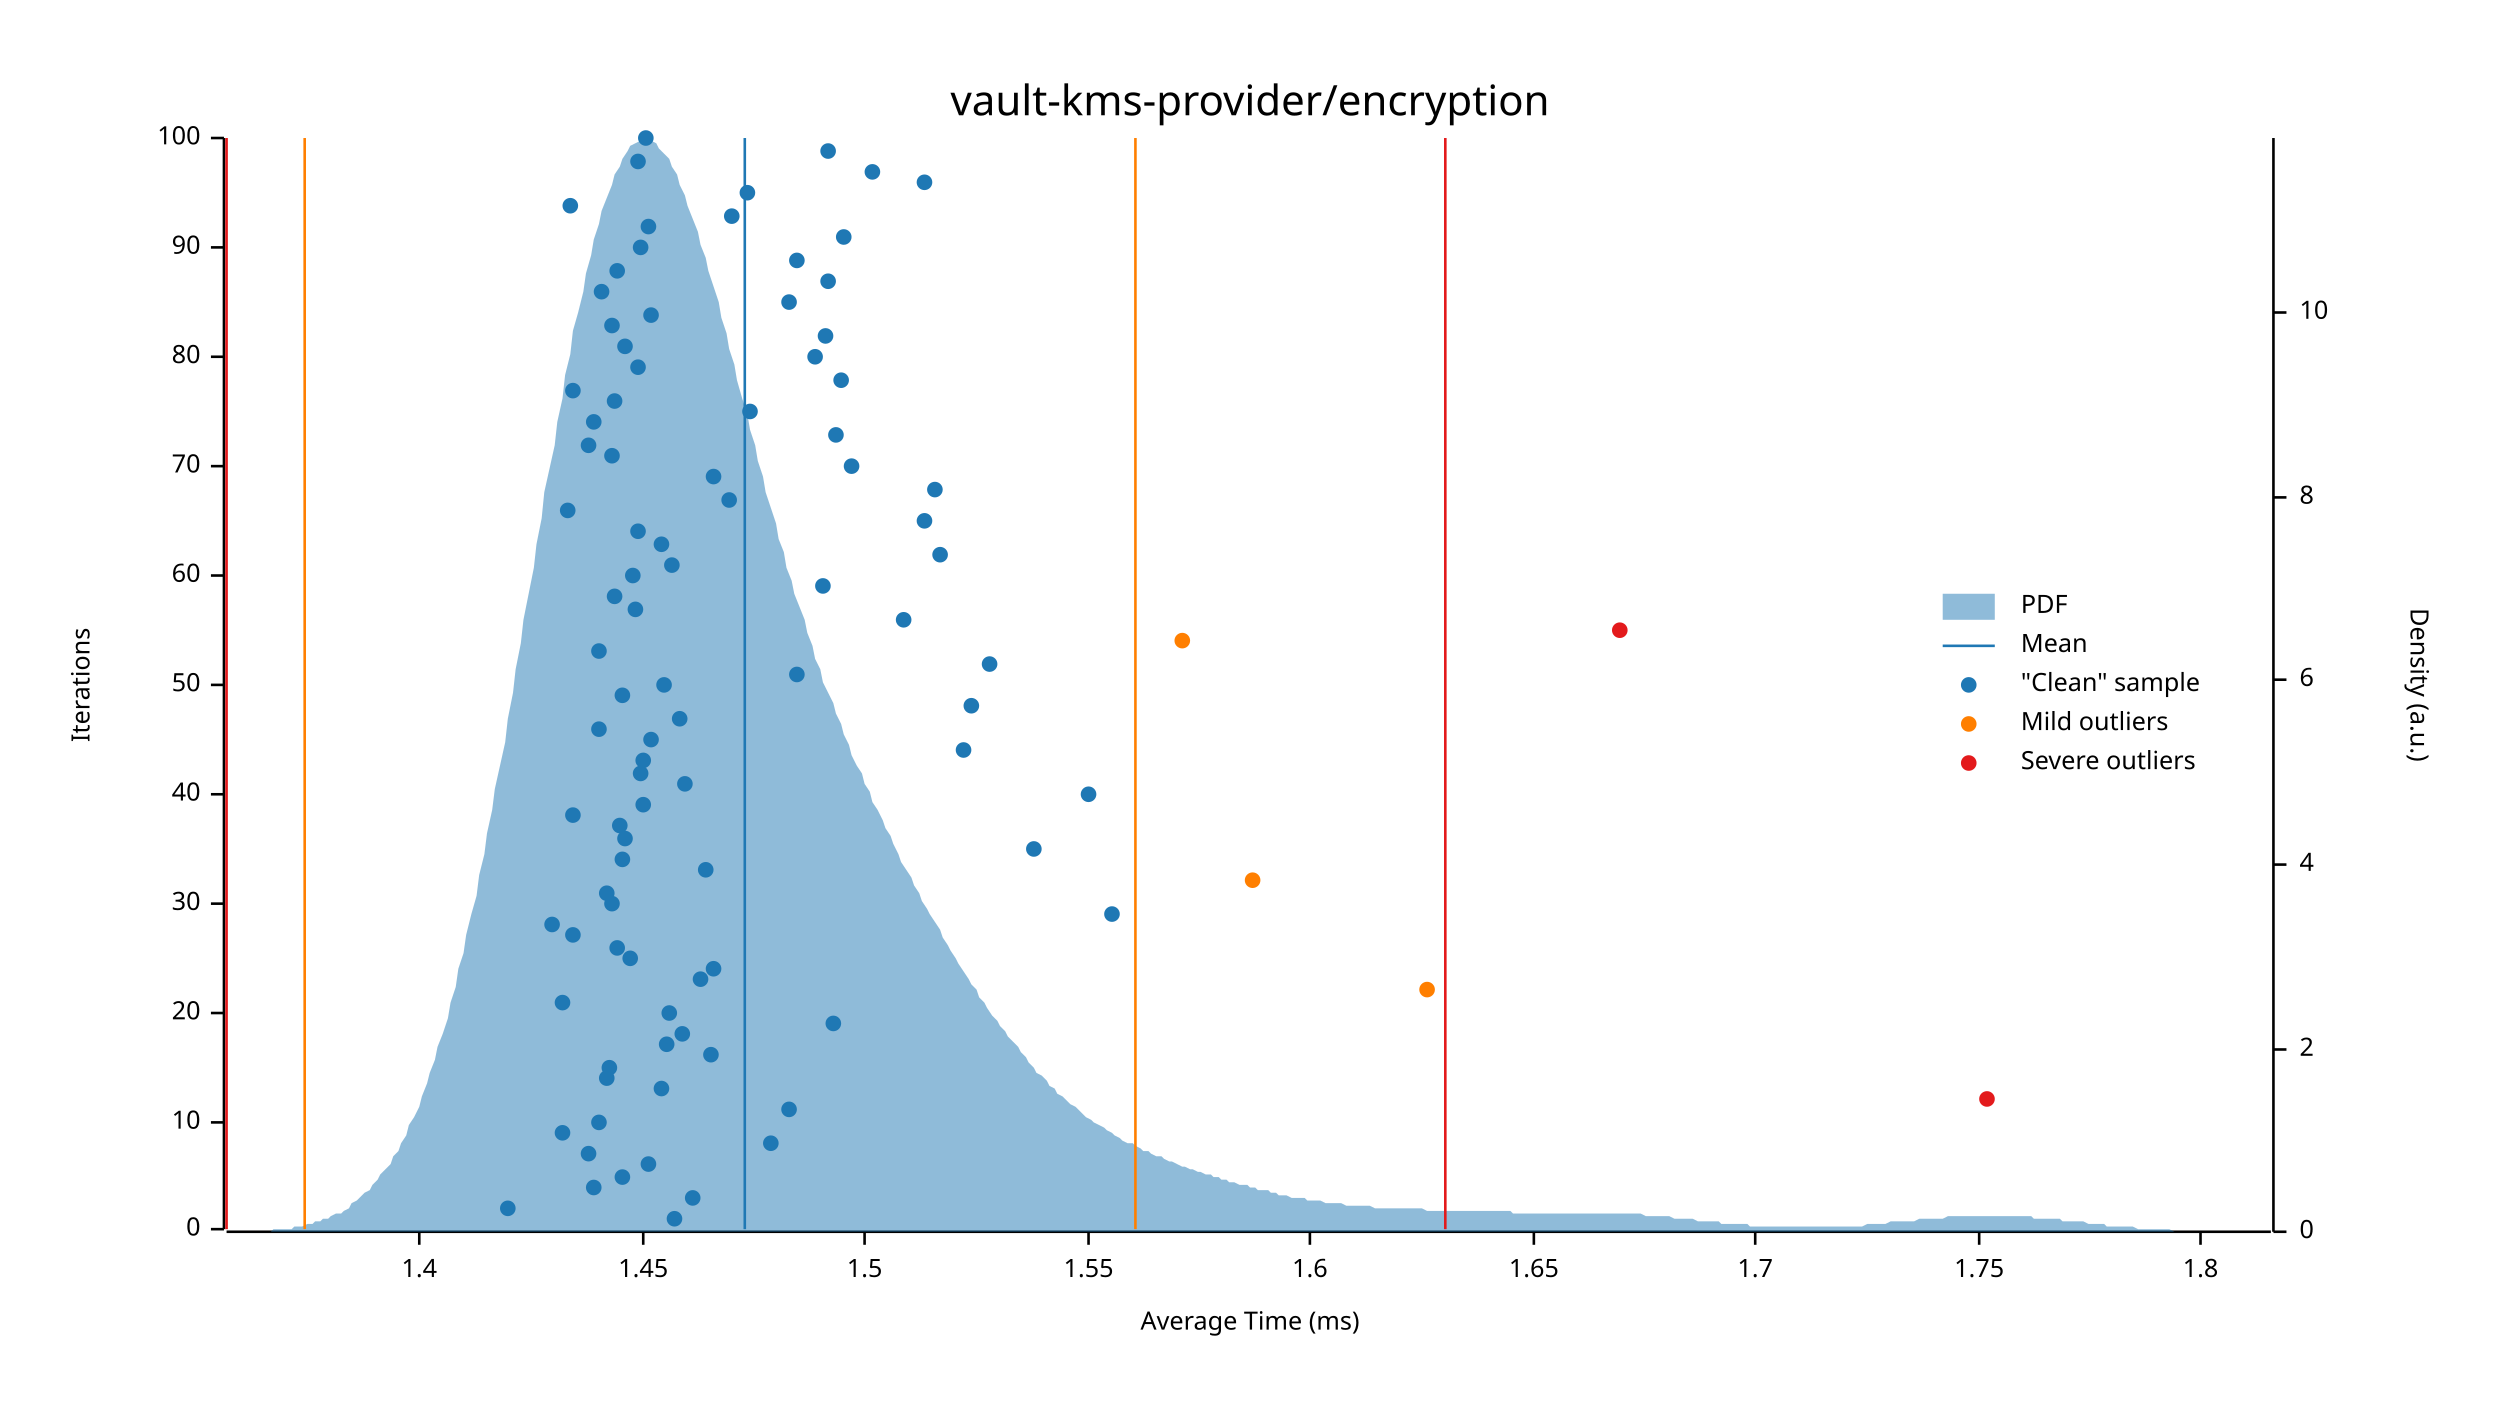
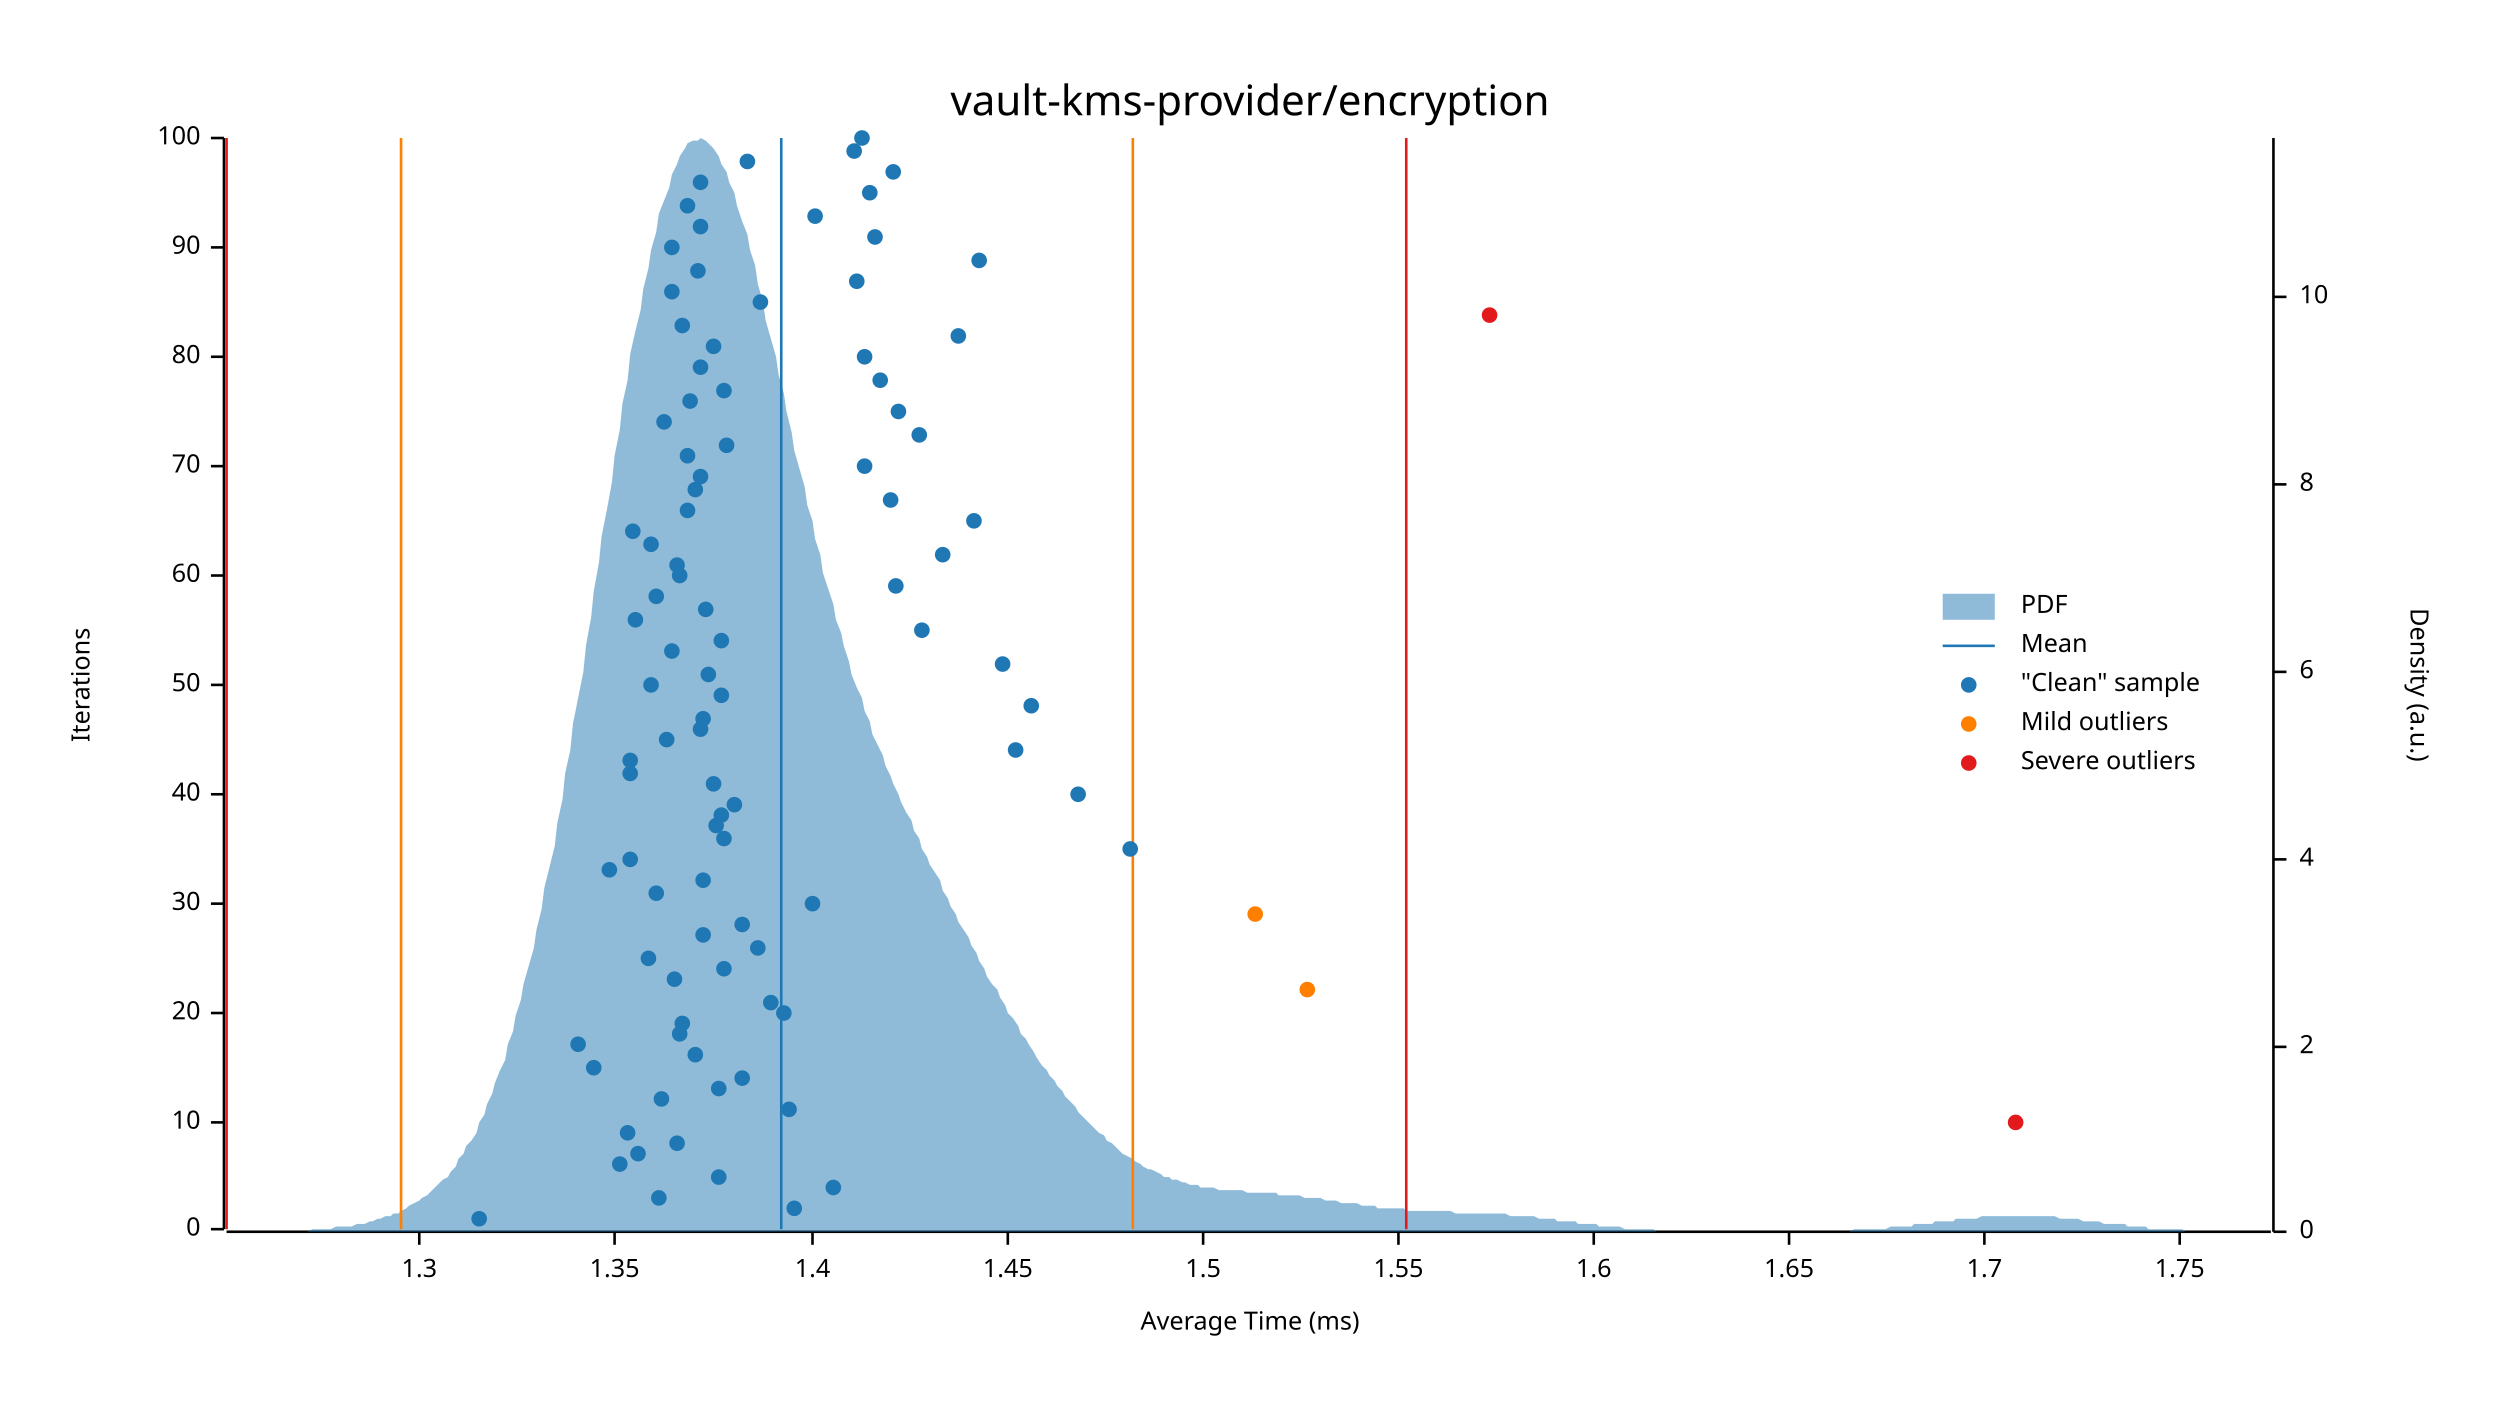
<svg xmlns="http://www.w3.org/2000/svg" width="960" height="540" viewBox="0 0 960 540">
  <text x="480" y="32" dy="0.76em" text-anchor="middle" font-family="sans-serif" font-size="16.129" opacity="1" fill="#000000">
vault-kms-provider/encryption
</text>
  <text x="27" y="263" dy="0.76em" text-anchor="middle" font-family="sans-serif" font-size="9.677" opacity="1" fill="#000000" transform="rotate(270, 27, 263)">
Iterations
</text>
  <text x="480" y="513" dy="-0.5ex" text-anchor="middle" font-family="sans-serif" font-size="9.677" opacity="1" fill="#000000">
Average Time (ms)
</text>
  <polyline fill="none" opacity="1" stroke="#000000" stroke-width="1" points="86,53 86,472 " />
  <text x="77" y="472" dy="0.5ex" text-anchor="end" font-family="sans-serif" font-size="9.677" opacity="1" fill="#000000">
0
</text>
  <polyline fill="none" opacity="1" stroke="#000000" stroke-width="1" points="81,472 86,472 " />
  <text x="77" y="431" dy="0.5ex" text-anchor="end" font-family="sans-serif" font-size="9.677" opacity="1" fill="#000000">
10
</text>
  <polyline fill="none" opacity="1" stroke="#000000" stroke-width="1" points="81,431 86,431 " />
  <text x="77" y="389" dy="0.5ex" text-anchor="end" font-family="sans-serif" font-size="9.677" opacity="1" fill="#000000">
20
</text>
  <polyline fill="none" opacity="1" stroke="#000000" stroke-width="1" points="81,389 86,389 " />
  <text x="77" y="347" dy="0.5ex" text-anchor="end" font-family="sans-serif" font-size="9.677" opacity="1" fill="#000000">
30
</text>
  <polyline fill="none" opacity="1" stroke="#000000" stroke-width="1" points="81,347 86,347 " />
  <text x="77" y="305" dy="0.5ex" text-anchor="end" font-family="sans-serif" font-size="9.677" opacity="1" fill="#000000">
40
</text>
  <polyline fill="none" opacity="1" stroke="#000000" stroke-width="1" points="81,305 86,305 " />
  <text x="77" y="263" dy="0.5ex" text-anchor="end" font-family="sans-serif" font-size="9.677" opacity="1" fill="#000000">
50
</text>
  <polyline fill="none" opacity="1" stroke="#000000" stroke-width="1" points="81,263 86,263 " />
  <text x="77" y="221" dy="0.5ex" text-anchor="end" font-family="sans-serif" font-size="9.677" opacity="1" fill="#000000">
60
</text>
  <polyline fill="none" opacity="1" stroke="#000000" stroke-width="1" points="81,221 86,221 " />
  <text x="77" y="179" dy="0.5ex" text-anchor="end" font-family="sans-serif" font-size="9.677" opacity="1" fill="#000000">
70
</text>
  <polyline fill="none" opacity="1" stroke="#000000" stroke-width="1" points="81,179 86,179 " />
  <text x="77" y="137" dy="0.5ex" text-anchor="end" font-family="sans-serif" font-size="9.677" opacity="1" fill="#000000">
80
</text>
  <polyline fill="none" opacity="1" stroke="#000000" stroke-width="1" points="81,137 86,137 " />
  <text x="77" y="95" dy="0.5ex" text-anchor="end" font-family="sans-serif" font-size="9.677" opacity="1" fill="#000000">
90
</text>
  <polyline fill="none" opacity="1" stroke="#000000" stroke-width="1" points="81,95 86,95 " />
  <text x="77" y="53" dy="0.5ex" text-anchor="end" font-family="sans-serif" font-size="9.677" opacity="1" fill="#000000">
100
</text>
  <polyline fill="none" opacity="1" stroke="#000000" stroke-width="1" points="81,53 86,53 " />
  <polyline fill="none" opacity="1" stroke="#000000" stroke-width="1" points="87,473 872,473 " />
  <text x="161" y="483" dy="0.76em" text-anchor="middle" font-family="sans-serif" font-size="9.677" opacity="1" fill="#000000">
+ 1.3
+ </text>
+   <polyline fill="none" opacity="1" stroke="#000000" stroke-width="1" points="161,473 161,478 " />
+   <text x="236" y="483" dy="0.76em" text-anchor="middle" font-family="sans-serif" font-size="9.677" opacity="1" fill="#000000">
+ 1.35
+ </text>
+   <polyline fill="none" opacity="1" stroke="#000000" stroke-width="1" points="236,473 236,478 " />
+   <text x="312" y="483" dy="0.76em" text-anchor="middle" font-family="sans-serif" font-size="9.677" opacity="1" fill="#000000">
1.4
</text>
-   <polyline fill="none" opacity="1" stroke="#000000" stroke-width="1" points="161,473 161,478 " />
-   <text x="247" y="483" dy="0.76em" text-anchor="middle" font-family="sans-serif" font-size="9.677" opacity="1" fill="#000000">
+   <polyline fill="none" opacity="1" stroke="#000000" stroke-width="1" points="312,473 312,478 " />
+   <text x="387" y="483" dy="0.76em" text-anchor="middle" font-family="sans-serif" font-size="9.677" opacity="1" fill="#000000">
1.45
</text>
-   <polyline fill="none" opacity="1" stroke="#000000" stroke-width="1" points="247,473 247,478 " />
-   <text x="332" y="483" dy="0.76em" text-anchor="middle" font-family="sans-serif" font-size="9.677" opacity="1" fill="#000000">
+   <polyline fill="none" opacity="1" stroke="#000000" stroke-width="1" points="387,473 387,478 " />
+   <text x="462" y="483" dy="0.76em" text-anchor="middle" font-family="sans-serif" font-size="9.677" opacity="1" fill="#000000">
1.5
</text>
-   <polyline fill="none" opacity="1" stroke="#000000" stroke-width="1" points="332,473 332,478 " />
-   <text x="418" y="483" dy="0.76em" text-anchor="middle" font-family="sans-serif" font-size="9.677" opacity="1" fill="#000000">
+   <polyline fill="none" opacity="1" stroke="#000000" stroke-width="1" points="462,473 462,478 " />
+   <text x="537" y="483" dy="0.76em" text-anchor="middle" font-family="sans-serif" font-size="9.677" opacity="1" fill="#000000">
1.55
</text>
-   <polyline fill="none" opacity="1" stroke="#000000" stroke-width="1" points="418,473 418,478 " />
-   <text x="503" y="483" dy="0.76em" text-anchor="middle" font-family="sans-serif" font-size="9.677" opacity="1" fill="#000000">
+   <polyline fill="none" opacity="1" stroke="#000000" stroke-width="1" points="537,473 537,478 " />
+   <text x="612" y="483" dy="0.76em" text-anchor="middle" font-family="sans-serif" font-size="9.677" opacity="1" fill="#000000">
1.6
</text>
-   <polyline fill="none" opacity="1" stroke="#000000" stroke-width="1" points="503,473 503,478 " />
-   <text x="589" y="483" dy="0.76em" text-anchor="middle" font-family="sans-serif" font-size="9.677" opacity="1" fill="#000000">
+   <polyline fill="none" opacity="1" stroke="#000000" stroke-width="1" points="612,473 612,478 " />
+   <text x="687" y="483" dy="0.76em" text-anchor="middle" font-family="sans-serif" font-size="9.677" opacity="1" fill="#000000">
1.65
</text>
-   <polyline fill="none" opacity="1" stroke="#000000" stroke-width="1" points="589,473 589,478 " />
-   <text x="674" y="483" dy="0.76em" text-anchor="middle" font-family="sans-serif" font-size="9.677" opacity="1" fill="#000000">
+   <polyline fill="none" opacity="1" stroke="#000000" stroke-width="1" points="687,473 687,478 " />
+   <text x="762" y="483" dy="0.76em" text-anchor="middle" font-family="sans-serif" font-size="9.677" opacity="1" fill="#000000">
1.7
</text>
-   <polyline fill="none" opacity="1" stroke="#000000" stroke-width="1" points="674,473 674,478 " />
-   <text x="760" y="483" dy="0.76em" text-anchor="middle" font-family="sans-serif" font-size="9.677" opacity="1" fill="#000000">
+   <polyline fill="none" opacity="1" stroke="#000000" stroke-width="1" points="762,473 762,478 " />
+   <text x="837" y="483" dy="0.76em" text-anchor="middle" font-family="sans-serif" font-size="9.677" opacity="1" fill="#000000">
1.75
</text>
-   <polyline fill="none" opacity="1" stroke="#000000" stroke-width="1" points="760,473 760,478 " />
-   <text x="845" y="483" dy="0.76em" text-anchor="middle" font-family="sans-serif" font-size="9.677" opacity="1" fill="#000000">
- 1.8
- </text>
-   <polyline fill="none" opacity="1" stroke="#000000" stroke-width="1" points="845,473 845,478 " />
+   <polyline fill="none" opacity="1" stroke="#000000" stroke-width="1" points="837,473 837,478 " />
  <text x="933" y="263" dy="0.76em" text-anchor="middle" font-family="sans-serif" font-size="9.677" opacity="1" fill="#000000" transform="rotate(90, 933, 263)">
Density (a.u.)
</text>
  <polyline fill="none" opacity="1" stroke="#000000" stroke-width="1" points="873,53 873,473 " />
  <text x="883" y="473" dy="0.5ex" text-anchor="start" font-family="sans-serif" font-size="9.677" opacity="1" fill="#000000">
0
</text>
  <polyline fill="none" opacity="1" stroke="#000000" stroke-width="1" points="873,473 878,473 " />
-   <text x="883" y="403" dy="0.5ex" text-anchor="start" font-family="sans-serif" font-size="9.677" opacity="1" fill="#000000">
+   <text x="883" y="402" dy="0.5ex" text-anchor="start" font-family="sans-serif" font-size="9.677" opacity="1" fill="#000000">
2
</text>
-   <polyline fill="none" opacity="1" stroke="#000000" stroke-width="1" points="873,403 878,403 " />
-   <text x="883" y="332" dy="0.5ex" text-anchor="start" font-family="sans-serif" font-size="9.677" opacity="1" fill="#000000">
+   <polyline fill="none" opacity="1" stroke="#000000" stroke-width="1" points="873,402 878,402 " />
+   <text x="883" y="330" dy="0.5ex" text-anchor="start" font-family="sans-serif" font-size="9.677" opacity="1" fill="#000000">
4
</text>
-   <polyline fill="none" opacity="1" stroke="#000000" stroke-width="1" points="873,332 878,332 " />
-   <text x="883" y="261" dy="0.5ex" text-anchor="start" font-family="sans-serif" font-size="9.677" opacity="1" fill="#000000">
+   <polyline fill="none" opacity="1" stroke="#000000" stroke-width="1" points="873,330 878,330 " />
+   <text x="883" y="258" dy="0.5ex" text-anchor="start" font-family="sans-serif" font-size="9.677" opacity="1" fill="#000000">
6
</text>
-   <polyline fill="none" opacity="1" stroke="#000000" stroke-width="1" points="873,261 878,261 " />
-   <text x="883" y="191" dy="0.5ex" text-anchor="start" font-family="sans-serif" font-size="9.677" opacity="1" fill="#000000">
+   <polyline fill="none" opacity="1" stroke="#000000" stroke-width="1" points="873,258 878,258 " />
+   <text x="883" y="186" dy="0.5ex" text-anchor="start" font-family="sans-serif" font-size="9.677" opacity="1" fill="#000000">
8
</text>
-   <polyline fill="none" opacity="1" stroke="#000000" stroke-width="1" points="873,191 878,191 " />
-   <text x="883" y="120" dy="0.5ex" text-anchor="start" font-family="sans-serif" font-size="9.677" opacity="1" fill="#000000">
+   <polyline fill="none" opacity="1" stroke="#000000" stroke-width="1" points="873,186 878,186 " />
+   <text x="883" y="114" dy="0.5ex" text-anchor="start" font-family="sans-serif" font-size="9.677" opacity="1" fill="#000000">
10
</text>
-   <polyline fill="none" opacity="1" stroke="#000000" stroke-width="1" points="873,120 878,120 " />
-   <polygon opacity="0.5" fill="#1F78B4" points="87,473 88,473 90,473 91,473 93,473 94,473 96,473 98,473 99,473 101,473 102,473 104,473 105,472 107,472 109,472 110,472 112,472 113,471 115,471 116,471 118,470 120,470 121,469 123,469 124,468 126,468 127,467 129,466 131,466 132,465 134,464 135,462 137,461 138,460 140,458 142,457 143,455 145,453 146,451 148,449 150,447 151,444 153,442 154,439 156,436 157,432 159,429 161,425 162,421 164,416 165,412 167,407 168,402 170,397 172,391 173,385 175,379 176,372 178,366 179,359 181,351 183,344 184,336 186,328 187,320 189,311 190,303 192,294 194,285 195,276 197,266 198,257 200,247 201,238 203,228 205,218 206,209 208,199 209,189 211,180 213,171 214,162 216,153 217,144 219,136 220,127 222,120 224,112 225,105 227,98 228,92 230,86 231,81 233,76 235,71 236,67 238,64 239,61 241,58 242,56 244,55 246,54 247,53 249,54 250,54 252,55 253,57 255,59 257,61 258,64 260,67 261,71 263,75 264,79 266,84 268,89 269,94 271,99 272,104 274,110 276,116 277,122 279,128 280,134 282,140 283,146 285,153 287,159 288,165 290,171 291,177 293,183 294,189 296,195 298,201 299,207 301,212 302,218 304,223 305,228 307,233 309,238 310,243 312,248 313,253 315,257 316,262 318,266 320,270 321,274 323,278 324,282 326,286 327,290 329,294 331,297 332,301 334,304 335,308 337,311 339,315 340,318 342,321 343,324 345,328 346,331 348,334 350,337 351,340 353,343 354,346 356,349 357,351 359,354 361,357 362,360 364,363 365,365 367,368 368,370 370,373 372,376 373,378 375,380 376,383 378,385 379,387 381,390 383,392 384,394 386,396 387,398 389,400 391,402 392,404 394,406 395,408 397,410 398,412 400,413 402,415 403,417 405,418 406,420 408,421 409,422 411,424 413,425 414,426 416,428 417,429 419,430 420,431 422,432 424,433 425,434 427,435 428,436 430,437 431,438 433,439 435,439 436,440 438,441 439,442 441,442 442,443 444,444 446,444 447,445 449,446 450,446 452,447 454,448 455,448 457,449 458,449 460,450 461,450 463,451 465,451 466,452 468,452 469,453 471,453 472,454 474,454 476,455 477,455 479,455 480,456 482,456 483,457 485,457 487,457 488,458 490,458 491,459 493,459 494,459 496,460 498,460 499,460 501,460 502,461 504,461 505,461 507,461 509,462 510,462 512,462 513,462 515,462 517,463 518,463 520,463 521,463 523,463 524,463 526,463 528,464 529,464 531,464 532,464 534,464 535,464 537,464 539,464 540,464 542,464 543,464 545,464 546,464 548,465 550,465 551,465 553,465 554,465 556,465 557,465 559,465 561,465 562,465 564,465 565,465 567,465 568,465 570,465 572,465 573,465 575,465 576,465 578,465 580,465 581,466 583,466 584,466 586,466 587,466 589,466 591,466 592,466 594,466 595,466 597,466 598,466 600,466 602,466 603,466 605,466 606,466 608,466 609,466 611,466 613,466 614,466 616,466 617,466 619,466 620,466 622,466 624,466 625,466 627,466 628,466 630,466 632,467 633,467 635,467 636,467 638,467 639,467 641,467 643,468 644,468 646,468 647,468 649,468 650,468 652,469 654,469 655,469 657,469 658,469 660,469 661,470 663,470 665,470 666,470 668,470 669,470 671,470 672,471 674,471 676,471 677,471 679,471 680,471 682,471 683,471 685,471 687,471 688,471 690,471 691,471 693,471 695,471 696,471 698,471 699,471 701,471 702,471 704,471 706,471 707,471 709,471 710,471 712,471 713,471 715,471 717,470 718,470 720,470 721,470 723,470 724,470 726,469 728,469 729,469 731,469 732,469 734,469 735,469 737,468 739,468 740,468 742,468 743,468 745,468 746,468 748,467 750,467 751,467 753,467 754,467 756,467 758,467 759,467 761,467 762,467 764,467 765,467 767,467 769,467 770,467 772,467 773,467 775,467 776,467 778,467 780,467 781,468 783,468 784,468 786,468 787,468 789,468 791,468 792,469 794,469 795,469 797,469 798,469 800,469 802,470 803,470 805,470 806,470 808,470 809,471 811,471 813,471 814,471 816,471 817,471 819,471 821,472 822,472 824,472 825,472 827,472 828,472 830,472 832,472 833,472 835,473 836,473 838,473 839,473 841,473 843,473 844,473 846,473 847,473 849,473 850,473 852,473 854,473 855,473 857,473 858,473 860,473 861,473 863,473 865,473 866,473 868,473 869,473 871,473 873,473 873,473 87,473 " />
-   <polyline fill="none" opacity="1" stroke="#1F78B4" stroke-width="1" points="286,472 286,53 " />
-   <polyline fill="none" opacity="1" stroke="#FF7F00" stroke-width="1" points="117,472 117,53 " />
-   <polyline fill="none" opacity="1" stroke="#FF7F00" stroke-width="1" points="436,472 436,53 " />
+   <polyline fill="none" opacity="1" stroke="#000000" stroke-width="1" points="873,114 878,114 " />
+   <polygon opacity="0.5" fill="#1F78B4" points="87,473 88,473 90,473 91,473 93,473 94,473 96,473 98,473 99,473 101,473 102,473 104,473 105,473 107,473 109,473 110,473 112,473 113,473 115,473 116,473 118,473 120,472 121,472 123,472 124,472 126,472 127,472 129,471 131,471 132,471 134,471 135,471 137,470 138,470 140,470 142,469 143,469 145,468 146,468 148,467 150,467 151,466 153,466 154,465 156,464 157,463 159,462 161,461 162,460 164,459 165,458 167,456 168,455 170,453 172,452 173,450 175,448 176,445 178,443 179,440 181,438 183,435 184,431 186,428 187,424 189,420 190,416 192,411 194,407 195,401 197,396 198,390 200,384 201,378 203,371 205,364 206,357 208,349 209,341 211,333 213,325 214,316 216,307 217,297 219,288 220,278 222,268 224,258 225,248 227,237 228,227 230,216 231,206 233,196 235,185 236,175 238,165 239,155 241,146 242,136 244,127 246,119 247,111 249,103 250,96 252,89 253,82 255,77 257,72 258,67 260,63 261,60 263,57 264,55 266,54 268,54 269,53 271,54 272,55 274,57 276,60 277,63 279,66 280,70 282,74 283,79 285,85 287,90 288,96 290,102 291,109 293,116 294,123 296,130 298,137 299,144 301,151 302,158 304,166 305,173 307,180 309,187 310,194 312,200 313,207 315,213 316,220 318,226 320,232 321,238 323,243 324,248 326,254 327,259 329,264 331,268 332,273 334,277 335,282 337,286 339,290 340,294 342,298 343,301 345,305 346,308 348,312 350,315 351,319 353,322 354,326 356,329 357,332 359,335 361,338 362,342 364,345 365,348 367,351 368,354 370,357 372,360 373,363 375,366 376,369 378,372 379,375 381,378 383,380 384,383 386,386 387,389 389,391 391,394 392,397 394,399 395,401 397,404 398,406 400,409 402,411 403,413 405,415 406,417 408,419 409,421 411,423 413,425 414,427 416,429 417,430 419,432 420,433 422,435 424,436 425,438 427,439 428,440 430,442 431,443 433,444 435,445 436,446 438,447 439,448 441,449 442,449 444,450 446,451 447,452 449,452 450,453 452,453 454,454 455,454 457,455 458,455 460,455 461,456 463,456 465,456 466,456 468,457 469,457 471,457 472,457 474,457 476,457 477,457 479,458 480,458 482,458 483,458 485,458 487,458 488,458 490,458 491,459 493,459 494,459 496,459 498,459 499,459 501,460 502,460 504,460 505,460 507,460 509,461 510,461 512,461 513,461 515,462 517,462 518,462 520,462 521,462 523,463 524,463 526,463 528,463 529,464 531,464 532,464 534,464 535,464 537,464 539,464 540,465 542,465 543,465 545,465 546,465 548,465 550,465 551,465 553,465 554,465 556,465 557,465 559,466 561,466 562,466 564,466 565,466 567,466 568,466 570,466 572,466 573,466 575,466 576,466 578,466 580,467 581,467 583,467 584,467 586,467 587,467 589,467 591,468 592,468 594,468 595,468 597,468 598,469 600,469 602,469 603,469 605,469 606,470 608,470 609,470 611,470 613,470 614,471 616,471 617,471 619,471 620,471 622,471 624,472 625,472 627,472 628,472 630,472 632,472 633,472 635,472 636,473 638,473 639,473 641,473 643,473 644,473 646,473 647,473 649,473 650,473 652,473 654,473 655,473 657,473 658,473 660,473 661,473 663,473 665,473 666,473 668,473 669,473 671,473 672,473 674,473 676,473 677,473 679,473 680,473 682,473 683,473 685,473 687,473 688,473 690,473 691,473 693,473 695,473 696,473 698,473 699,473 701,473 702,473 704,473 706,473 707,473 709,473 710,473 712,472 713,472 715,472 717,472 718,472 720,472 721,472 723,472 724,472 726,471 728,471 729,471 731,471 732,471 734,471 735,470 737,470 739,470 740,470 742,470 743,469 745,469 746,469 748,469 750,469 751,468 753,468 754,468 756,468 758,468 759,468 761,467 762,467 764,467 765,467 767,467 769,467 770,467 772,467 773,467 775,467 776,467 778,467 780,467 781,467 783,467 784,467 786,467 787,467 789,467 791,468 792,468 794,468 795,468 797,468 798,468 800,469 802,469 803,469 805,469 806,469 808,470 809,470 811,470 813,470 814,470 816,470 817,471 819,471 821,471 822,471 824,471 825,472 827,472 828,472 830,472 832,472 833,472 835,472 836,472 838,472 839,473 841,473 843,473 844,473 846,473 847,473 849,473 850,473 852,473 854,473 855,473 857,473 858,473 860,473 861,473 863,473 865,473 866,473 868,473 869,473 871,473 873,473 873,473 87,473 " />
+   <polyline fill="none" opacity="1" stroke="#1F78B4" stroke-width="1" points="300,472 300,53 " />
+   <polyline fill="none" opacity="1" stroke="#FF7F00" stroke-width="1" points="154,472 154,53 " />
+   <polyline fill="none" opacity="1" stroke="#FF7F00" stroke-width="1" points="435,472 435,53 " />
  <polyline fill="none" opacity="1" stroke="#E31A1C" stroke-width="1" points="87,472 87,53 " />
-   <polyline fill="none" opacity="1" stroke="#E31A1C" stroke-width="1" points="555,472 555,53 " />
-   <circle cx="259" cy="468" r="3" opacity="1" fill="#1F78B4" stroke="none" stroke-width="1" />
-   <circle cx="195" cy="464" r="3" opacity="1" fill="#1F78B4" stroke="none" stroke-width="1" />
-   <circle cx="266" cy="460" r="3" opacity="1" fill="#1F78B4" stroke="none" stroke-width="1" />
-   <circle cx="228" cy="456" r="3" opacity="1" fill="#1F78B4" stroke="none" stroke-width="1" />
-   <circle cx="239" cy="452" r="3" opacity="1" fill="#1F78B4" stroke="none" stroke-width="1" />
-   <circle cx="249" cy="447" r="3" opacity="1" fill="#1F78B4" stroke="none" stroke-width="1" />
-   <circle cx="226" cy="443" r="3" opacity="1" fill="#1F78B4" stroke="none" stroke-width="1" />
-   <circle cx="296" cy="439" r="3" opacity="1" fill="#1F78B4" stroke="none" stroke-width="1" />
-   <circle cx="216" cy="435" r="3" opacity="1" fill="#1F78B4" stroke="none" stroke-width="1" />
-   <circle cx="230" cy="431" r="3" opacity="1" fill="#1F78B4" stroke="none" stroke-width="1" />
+   <polyline fill="none" opacity="1" stroke="#E31A1C" stroke-width="1" points="540,472 540,53 " />
+   <circle cx="184" cy="468" r="3" opacity="1" fill="#1F78B4" stroke="none" stroke-width="1" />
+   <circle cx="305" cy="464" r="3" opacity="1" fill="#1F78B4" stroke="none" stroke-width="1" />
+   <circle cx="253" cy="460" r="3" opacity="1" fill="#1F78B4" stroke="none" stroke-width="1" />
+   <circle cx="320" cy="456" r="3" opacity="1" fill="#1F78B4" stroke="none" stroke-width="1" />
+   <circle cx="276" cy="452" r="3" opacity="1" fill="#1F78B4" stroke="none" stroke-width="1" />
+   <circle cx="238" cy="447" r="3" opacity="1" fill="#1F78B4" stroke="none" stroke-width="1" />
+   <circle cx="245" cy="443" r="3" opacity="1" fill="#1F78B4" stroke="none" stroke-width="1" />
+   <circle cx="260" cy="439" r="3" opacity="1" fill="#1F78B4" stroke="none" stroke-width="1" />
+   <circle cx="241" cy="435" r="3" opacity="1" fill="#1F78B4" stroke="none" stroke-width="1" />
  <circle cx="303" cy="426" r="3" opacity="1" fill="#1F78B4" stroke="none" stroke-width="1" />
-   <circle cx="254" cy="418" r="3" opacity="1" fill="#1F78B4" stroke="none" stroke-width="1" />
-   <circle cx="233" cy="414" r="3" opacity="1" fill="#1F78B4" stroke="none" stroke-width="1" />
-   <circle cx="234" cy="410" r="3" opacity="1" fill="#1F78B4" stroke="none" stroke-width="1" />
-   <circle cx="273" cy="405" r="3" opacity="1" fill="#1F78B4" stroke="none" stroke-width="1" />
-   <circle cx="256" cy="401" r="3" opacity="1" fill="#1F78B4" stroke="none" stroke-width="1" />
-   <circle cx="262" cy="397" r="3" opacity="1" fill="#1F78B4" stroke="none" stroke-width="1" />
-   <circle cx="320" cy="393" r="3" opacity="1" fill="#1F78B4" stroke="none" stroke-width="1" />
-   <circle cx="257" cy="389" r="3" opacity="1" fill="#1F78B4" stroke="none" stroke-width="1" />
-   <circle cx="216" cy="385" r="3" opacity="1" fill="#1F78B4" stroke="none" stroke-width="1" />
-   <circle cx="269" cy="376" r="3" opacity="1" fill="#1F78B4" stroke="none" stroke-width="1" />
-   <circle cx="274" cy="372" r="3" opacity="1" fill="#1F78B4" stroke="none" stroke-width="1" />
-   <circle cx="242" cy="368" r="3" opacity="1" fill="#1F78B4" stroke="none" stroke-width="1" />
-   <circle cx="237" cy="364" r="3" opacity="1" fill="#1F78B4" stroke="none" stroke-width="1" />
-   <circle cx="220" cy="359" r="3" opacity="1" fill="#1F78B4" stroke="none" stroke-width="1" />
-   <circle cx="212" cy="355" r="3" opacity="1" fill="#1F78B4" stroke="none" stroke-width="1" />
-   <circle cx="427" cy="351" r="3" opacity="1" fill="#1F78B4" stroke="none" stroke-width="1" />
-   <circle cx="235" cy="347" r="3" opacity="1" fill="#1F78B4" stroke="none" stroke-width="1" />
-   <circle cx="233" cy="343" r="3" opacity="1" fill="#1F78B4" stroke="none" stroke-width="1" />
-   <circle cx="271" cy="334" r="3" opacity="1" fill="#1F78B4" stroke="none" stroke-width="1" />
-   <circle cx="239" cy="330" r="3" opacity="1" fill="#1F78B4" stroke="none" stroke-width="1" />
-   <circle cx="397" cy="326" r="3" opacity="1" fill="#1F78B4" stroke="none" stroke-width="1" />
-   <circle cx="240" cy="322" r="3" opacity="1" fill="#1F78B4" stroke="none" stroke-width="1" />
-   <circle cx="238" cy="317" r="3" opacity="1" fill="#1F78B4" stroke="none" stroke-width="1" />
-   <circle cx="220" cy="313" r="3" opacity="1" fill="#1F78B4" stroke="none" stroke-width="1" />
-   <circle cx="247" cy="309" r="3" opacity="1" fill="#1F78B4" stroke="none" stroke-width="1" />
-   <circle cx="418" cy="305" r="3" opacity="1" fill="#1F78B4" stroke="none" stroke-width="1" />
-   <circle cx="263" cy="301" r="3" opacity="1" fill="#1F78B4" stroke="none" stroke-width="1" />
-   <circle cx="246" cy="297" r="3" opacity="1" fill="#1F78B4" stroke="none" stroke-width="1" />
-   <circle cx="247" cy="292" r="3" opacity="1" fill="#1F78B4" stroke="none" stroke-width="1" />
-   <circle cx="370" cy="288" r="3" opacity="1" fill="#1F78B4" stroke="none" stroke-width="1" />
-   <circle cx="250" cy="284" r="3" opacity="1" fill="#1F78B4" stroke="none" stroke-width="1" />
-   <circle cx="230" cy="280" r="3" opacity="1" fill="#1F78B4" stroke="none" stroke-width="1" />
-   <circle cx="261" cy="276" r="3" opacity="1" fill="#1F78B4" stroke="none" stroke-width="1" />
-   <circle cx="373" cy="271" r="3" opacity="1" fill="#1F78B4" stroke="none" stroke-width="1" />
-   <circle cx="239" cy="267" r="3" opacity="1" fill="#1F78B4" stroke="none" stroke-width="1" />
-   <circle cx="255" cy="263" r="3" opacity="1" fill="#1F78B4" stroke="none" stroke-width="1" />
-   <circle cx="306" cy="259" r="3" opacity="1" fill="#1F78B4" stroke="none" stroke-width="1" />
-   <circle cx="380" cy="255" r="3" opacity="1" fill="#1F78B4" stroke="none" stroke-width="1" />
-   <circle cx="230" cy="250" r="3" opacity="1" fill="#1F78B4" stroke="none" stroke-width="1" />
-   <circle cx="347" cy="238" r="3" opacity="1" fill="#1F78B4" stroke="none" stroke-width="1" />
-   <circle cx="244" cy="234" r="3" opacity="1" fill="#1F78B4" stroke="none" stroke-width="1" />
-   <circle cx="236" cy="229" r="3" opacity="1" fill="#1F78B4" stroke="none" stroke-width="1" />
-   <circle cx="316" cy="225" r="3" opacity="1" fill="#1F78B4" stroke="none" stroke-width="1" />
-   <circle cx="243" cy="221" r="3" opacity="1" fill="#1F78B4" stroke="none" stroke-width="1" />
-   <circle cx="258" cy="217" r="3" opacity="1" fill="#1F78B4" stroke="none" stroke-width="1" />
-   <circle cx="361" cy="213" r="3" opacity="1" fill="#1F78B4" stroke="none" stroke-width="1" />
-   <circle cx="254" cy="209" r="3" opacity="1" fill="#1F78B4" stroke="none" stroke-width="1" />
-   <circle cx="245" cy="204" r="3" opacity="1" fill="#1F78B4" stroke="none" stroke-width="1" />
-   <circle cx="355" cy="200" r="3" opacity="1" fill="#1F78B4" stroke="none" stroke-width="1" />
-   <circle cx="218" cy="196" r="3" opacity="1" fill="#1F78B4" stroke="none" stroke-width="1" />
-   <circle cx="280" cy="192" r="3" opacity="1" fill="#1F78B4" stroke="none" stroke-width="1" />
-   <circle cx="359" cy="188" r="3" opacity="1" fill="#1F78B4" stroke="none" stroke-width="1" />
-   <circle cx="274" cy="183" r="3" opacity="1" fill="#1F78B4" stroke="none" stroke-width="1" />
-   <circle cx="327" cy="179" r="3" opacity="1" fill="#1F78B4" stroke="none" stroke-width="1" />
-   <circle cx="235" cy="175" r="3" opacity="1" fill="#1F78B4" stroke="none" stroke-width="1" />
-   <circle cx="226" cy="171" r="3" opacity="1" fill="#1F78B4" stroke="none" stroke-width="1" />
-   <circle cx="321" cy="167" r="3" opacity="1" fill="#1F78B4" stroke="none" stroke-width="1" />
-   <circle cx="228" cy="162" r="3" opacity="1" fill="#1F78B4" stroke="none" stroke-width="1" />
-   <circle cx="288" cy="158" r="3" opacity="1" fill="#1F78B4" stroke="none" stroke-width="1" />
-   <circle cx="236" cy="154" r="3" opacity="1" fill="#1F78B4" stroke="none" stroke-width="1" />
-   <circle cx="220" cy="150" r="3" opacity="1" fill="#1F78B4" stroke="none" stroke-width="1" />
-   <circle cx="323" cy="146" r="3" opacity="1" fill="#1F78B4" stroke="none" stroke-width="1" />
-   <circle cx="245" cy="141" r="3" opacity="1" fill="#1F78B4" stroke="none" stroke-width="1" />
-   <circle cx="313" cy="137" r="3" opacity="1" fill="#1F78B4" stroke="none" stroke-width="1" />
-   <circle cx="240" cy="133" r="3" opacity="1" fill="#1F78B4" stroke="none" stroke-width="1" />
-   <circle cx="317" cy="129" r="3" opacity="1" fill="#1F78B4" stroke="none" stroke-width="1" />
-   <circle cx="235" cy="125" r="3" opacity="1" fill="#1F78B4" stroke="none" stroke-width="1" />
-   <circle cx="250" cy="121" r="3" opacity="1" fill="#1F78B4" stroke="none" stroke-width="1" />
-   <circle cx="303" cy="116" r="3" opacity="1" fill="#1F78B4" stroke="none" stroke-width="1" />
-   <circle cx="231" cy="112" r="3" opacity="1" fill="#1F78B4" stroke="none" stroke-width="1" />
-   <circle cx="318" cy="108" r="3" opacity="1" fill="#1F78B4" stroke="none" stroke-width="1" />
-   <circle cx="237" cy="104" r="3" opacity="1" fill="#1F78B4" stroke="none" stroke-width="1" />
-   <circle cx="306" cy="100" r="3" opacity="1" fill="#1F78B4" stroke="none" stroke-width="1" />
-   <circle cx="246" cy="95" r="3" opacity="1" fill="#1F78B4" stroke="none" stroke-width="1" />
-   <circle cx="324" cy="91" r="3" opacity="1" fill="#1F78B4" stroke="none" stroke-width="1" />
-   <circle cx="249" cy="87" r="3" opacity="1" fill="#1F78B4" stroke="none" stroke-width="1" />
-   <circle cx="281" cy="83" r="3" opacity="1" fill="#1F78B4" stroke="none" stroke-width="1" />
-   <circle cx="219" cy="79" r="3" opacity="1" fill="#1F78B4" stroke="none" stroke-width="1" />
-   <circle cx="287" cy="74" r="3" opacity="1" fill="#1F78B4" stroke="none" stroke-width="1" />
-   <circle cx="355" cy="70" r="3" opacity="1" fill="#1F78B4" stroke="none" stroke-width="1" />
-   <circle cx="335" cy="66" r="3" opacity="1" fill="#1F78B4" stroke="none" stroke-width="1" />
-   <circle cx="245" cy="62" r="3" opacity="1" fill="#1F78B4" stroke="none" stroke-width="1" />
-   <circle cx="318" cy="58" r="3" opacity="1" fill="#1F78B4" stroke="none" stroke-width="1" />
-   <circle cx="248" cy="53" r="3" opacity="1" fill="#1F78B4" stroke="none" stroke-width="1" />
-   <circle cx="548" cy="380" r="3" opacity="1" fill="#FF7F00" stroke="none" stroke-width="1" />
-   <circle cx="481" cy="338" r="3" opacity="1" fill="#FF7F00" stroke="none" stroke-width="1" />
-   <circle cx="454" cy="246" r="3" opacity="1" fill="#FF7F00" stroke="none" stroke-width="1" />
-   <circle cx="763" cy="422" r="3" opacity="1" fill="#E31A1C" stroke="none" stroke-width="1" />
-   <circle cx="622" cy="242" r="3" opacity="1" fill="#E31A1C" stroke="none" stroke-width="1" />
+   <circle cx="254" cy="422" r="3" opacity="1" fill="#1F78B4" stroke="none" stroke-width="1" />
+   <circle cx="276" cy="418" r="3" opacity="1" fill="#1F78B4" stroke="none" stroke-width="1" />
+   <circle cx="285" cy="414" r="3" opacity="1" fill="#1F78B4" stroke="none" stroke-width="1" />
+   <circle cx="228" cy="410" r="3" opacity="1" fill="#1F78B4" stroke="none" stroke-width="1" />
+   <circle cx="267" cy="405" r="3" opacity="1" fill="#1F78B4" stroke="none" stroke-width="1" />
+   <circle cx="222" cy="401" r="3" opacity="1" fill="#1F78B4" stroke="none" stroke-width="1" />
+   <circle cx="261" cy="397" r="3" opacity="1" fill="#1F78B4" stroke="none" stroke-width="1" />
+   <circle cx="262" cy="393" r="3" opacity="1" fill="#1F78B4" stroke="none" stroke-width="1" />
+   <circle cx="301" cy="389" r="3" opacity="1" fill="#1F78B4" stroke="none" stroke-width="1" />
+   <circle cx="296" cy="385" r="3" opacity="1" fill="#1F78B4" stroke="none" stroke-width="1" />
+   <circle cx="259" cy="376" r="3" opacity="1" fill="#1F78B4" stroke="none" stroke-width="1" />
+   <circle cx="278" cy="372" r="3" opacity="1" fill="#1F78B4" stroke="none" stroke-width="1" />
+   <circle cx="249" cy="368" r="3" opacity="1" fill="#1F78B4" stroke="none" stroke-width="1" />
+   <circle cx="291" cy="364" r="3" opacity="1" fill="#1F78B4" stroke="none" stroke-width="1" />
+   <circle cx="270" cy="359" r="3" opacity="1" fill="#1F78B4" stroke="none" stroke-width="1" />
+   <circle cx="285" cy="355" r="3" opacity="1" fill="#1F78B4" stroke="none" stroke-width="1" />
+   <circle cx="312" cy="347" r="3" opacity="1" fill="#1F78B4" stroke="none" stroke-width="1" />
+   <circle cx="252" cy="343" r="3" opacity="1" fill="#1F78B4" stroke="none" stroke-width="1" />
+   <circle cx="270" cy="338" r="3" opacity="1" fill="#1F78B4" stroke="none" stroke-width="1" />
+   <circle cx="234" cy="334" r="3" opacity="1" fill="#1F78B4" stroke="none" stroke-width="1" />
+   <circle cx="242" cy="330" r="3" opacity="1" fill="#1F78B4" stroke="none" stroke-width="1" />
+   <circle cx="434" cy="326" r="3" opacity="1" fill="#1F78B4" stroke="none" stroke-width="1" />
+   <circle cx="278" cy="322" r="3" opacity="1" fill="#1F78B4" stroke="none" stroke-width="1" />
+   <circle cx="275" cy="317" r="3" opacity="1" fill="#1F78B4" stroke="none" stroke-width="1" />
+   <circle cx="277" cy="313" r="3" opacity="1" fill="#1F78B4" stroke="none" stroke-width="1" />
+   <circle cx="282" cy="309" r="3" opacity="1" fill="#1F78B4" stroke="none" stroke-width="1" />
+   <circle cx="414" cy="305" r="3" opacity="1" fill="#1F78B4" stroke="none" stroke-width="1" />
+   <circle cx="274" cy="301" r="3" opacity="1" fill="#1F78B4" stroke="none" stroke-width="1" />
+   <circle cx="242" cy="297" r="3" opacity="1" fill="#1F78B4" stroke="none" stroke-width="1" />
+   <circle cx="242" cy="292" r="3" opacity="1" fill="#1F78B4" stroke="none" stroke-width="1" />
+   <circle cx="390" cy="288" r="3" opacity="1" fill="#1F78B4" stroke="none" stroke-width="1" />
+   <circle cx="256" cy="284" r="3" opacity="1" fill="#1F78B4" stroke="none" stroke-width="1" />
+   <circle cx="269" cy="280" r="3" opacity="1" fill="#1F78B4" stroke="none" stroke-width="1" />
+   <circle cx="270" cy="276" r="3" opacity="1" fill="#1F78B4" stroke="none" stroke-width="1" />
+   <circle cx="396" cy="271" r="3" opacity="1" fill="#1F78B4" stroke="none" stroke-width="1" />
+   <circle cx="277" cy="267" r="3" opacity="1" fill="#1F78B4" stroke="none" stroke-width="1" />
+   <circle cx="250" cy="263" r="3" opacity="1" fill="#1F78B4" stroke="none" stroke-width="1" />
+   <circle cx="272" cy="259" r="3" opacity="1" fill="#1F78B4" stroke="none" stroke-width="1" />
+   <circle cx="385" cy="255" r="3" opacity="1" fill="#1F78B4" stroke="none" stroke-width="1" />
+   <circle cx="258" cy="250" r="3" opacity="1" fill="#1F78B4" stroke="none" stroke-width="1" />
+   <circle cx="277" cy="246" r="3" opacity="1" fill="#1F78B4" stroke="none" stroke-width="1" />
+   <circle cx="354" cy="242" r="3" opacity="1" fill="#1F78B4" stroke="none" stroke-width="1" />
+   <circle cx="244" cy="238" r="3" opacity="1" fill="#1F78B4" stroke="none" stroke-width="1" />
+   <circle cx="271" cy="234" r="3" opacity="1" fill="#1F78B4" stroke="none" stroke-width="1" />
+   <circle cx="252" cy="229" r="3" opacity="1" fill="#1F78B4" stroke="none" stroke-width="1" />
+   <circle cx="344" cy="225" r="3" opacity="1" fill="#1F78B4" stroke="none" stroke-width="1" />
+   <circle cx="261" cy="221" r="3" opacity="1" fill="#1F78B4" stroke="none" stroke-width="1" />
+   <circle cx="260" cy="217" r="3" opacity="1" fill="#1F78B4" stroke="none" stroke-width="1" />
+   <circle cx="362" cy="213" r="3" opacity="1" fill="#1F78B4" stroke="none" stroke-width="1" />
+   <circle cx="250" cy="209" r="3" opacity="1" fill="#1F78B4" stroke="none" stroke-width="1" />
+   <circle cx="243" cy="204" r="3" opacity="1" fill="#1F78B4" stroke="none" stroke-width="1" />
+   <circle cx="374" cy="200" r="3" opacity="1" fill="#1F78B4" stroke="none" stroke-width="1" />
+   <circle cx="264" cy="196" r="3" opacity="1" fill="#1F78B4" stroke="none" stroke-width="1" />
+   <circle cx="342" cy="192" r="3" opacity="1" fill="#1F78B4" stroke="none" stroke-width="1" />
+   <circle cx="267" cy="188" r="3" opacity="1" fill="#1F78B4" stroke="none" stroke-width="1" />
+   <circle cx="269" cy="183" r="3" opacity="1" fill="#1F78B4" stroke="none" stroke-width="1" />
+   <circle cx="332" cy="179" r="3" opacity="1" fill="#1F78B4" stroke="none" stroke-width="1" />
+   <circle cx="264" cy="175" r="3" opacity="1" fill="#1F78B4" stroke="none" stroke-width="1" />
+   <circle cx="279" cy="171" r="3" opacity="1" fill="#1F78B4" stroke="none" stroke-width="1" />
+   <circle cx="353" cy="167" r="3" opacity="1" fill="#1F78B4" stroke="none" stroke-width="1" />
+   <circle cx="255" cy="162" r="3" opacity="1" fill="#1F78B4" stroke="none" stroke-width="1" />
+   <circle cx="345" cy="158" r="3" opacity="1" fill="#1F78B4" stroke="none" stroke-width="1" />
+   <circle cx="265" cy="154" r="3" opacity="1" fill="#1F78B4" stroke="none" stroke-width="1" />
+   <circle cx="278" cy="150" r="3" opacity="1" fill="#1F78B4" stroke="none" stroke-width="1" />
+   <circle cx="338" cy="146" r="3" opacity="1" fill="#1F78B4" stroke="none" stroke-width="1" />
+   <circle cx="269" cy="141" r="3" opacity="1" fill="#1F78B4" stroke="none" stroke-width="1" />
+   <circle cx="332" cy="137" r="3" opacity="1" fill="#1F78B4" stroke="none" stroke-width="1" />
+   <circle cx="274" cy="133" r="3" opacity="1" fill="#1F78B4" stroke="none" stroke-width="1" />
+   <circle cx="368" cy="129" r="3" opacity="1" fill="#1F78B4" stroke="none" stroke-width="1" />
+   <circle cx="262" cy="125" r="3" opacity="1" fill="#1F78B4" stroke="none" stroke-width="1" />
+   <circle cx="292" cy="116" r="3" opacity="1" fill="#1F78B4" stroke="none" stroke-width="1" />
+   <circle cx="258" cy="112" r="3" opacity="1" fill="#1F78B4" stroke="none" stroke-width="1" />
+   <circle cx="329" cy="108" r="3" opacity="1" fill="#1F78B4" stroke="none" stroke-width="1" />
+   <circle cx="268" cy="104" r="3" opacity="1" fill="#1F78B4" stroke="none" stroke-width="1" />
+   <circle cx="376" cy="100" r="3" opacity="1" fill="#1F78B4" stroke="none" stroke-width="1" />
+   <circle cx="258" cy="95" r="3" opacity="1" fill="#1F78B4" stroke="none" stroke-width="1" />
+   <circle cx="336" cy="91" r="3" opacity="1" fill="#1F78B4" stroke="none" stroke-width="1" />
+   <circle cx="269" cy="87" r="3" opacity="1" fill="#1F78B4" stroke="none" stroke-width="1" />
+   <circle cx="313" cy="83" r="3" opacity="1" fill="#1F78B4" stroke="none" stroke-width="1" />
+   <circle cx="264" cy="79" r="3" opacity="1" fill="#1F78B4" stroke="none" stroke-width="1" />
+   <circle cx="334" cy="74" r="3" opacity="1" fill="#1F78B4" stroke="none" stroke-width="1" />
+   <circle cx="269" cy="70" r="3" opacity="1" fill="#1F78B4" stroke="none" stroke-width="1" />
+   <circle cx="343" cy="66" r="3" opacity="1" fill="#1F78B4" stroke="none" stroke-width="1" />
+   <circle cx="287" cy="62" r="3" opacity="1" fill="#1F78B4" stroke="none" stroke-width="1" />
+   <circle cx="328" cy="58" r="3" opacity="1" fill="#1F78B4" stroke="none" stroke-width="1" />
+   <circle cx="331" cy="53" r="3" opacity="1" fill="#1F78B4" stroke="none" stroke-width="1" />
+   <circle cx="502" cy="380" r="3" opacity="1" fill="#FF7F00" stroke="none" stroke-width="1" />
+   <circle cx="482" cy="351" r="3" opacity="1" fill="#FF7F00" stroke="none" stroke-width="1" />
+   <circle cx="774" cy="431" r="3" opacity="1" fill="#E31A1C" stroke="none" stroke-width="1" />
+   <circle cx="572" cy="121" r="3" opacity="1" fill="#E31A1C" stroke="none" stroke-width="1" />
  <text x="776" y="228" dy="0.76em" text-anchor="start" font-family="sans-serif" font-size="9.677" opacity="1" fill="#000000">
PDF
</text>
  <text x="776" y="243" dy="0.76em" text-anchor="start" font-family="sans-serif" font-size="9.677" opacity="1" fill="#000000">
Mean
</text>
  <text x="776" y="258" dy="0.76em" text-anchor="start" font-family="sans-serif" font-size="9.677" opacity="1" fill="#000000">
"Clean" sample
</text>
  <text x="776" y="273" dy="0.76em" text-anchor="start" font-family="sans-serif" font-size="9.677" opacity="1" fill="#000000">
Mild outliers
</text>
  <text x="776" y="288" dy="0.76em" text-anchor="start" font-family="sans-serif" font-size="9.677" opacity="1" fill="#000000">
Severe outliers
</text>
  <rect x="746" y="228" width="20" height="10" opacity="0.5" fill="#1F78B4" stroke="none" />
  <polyline fill="none" opacity="1" stroke="#1F78B4" stroke-width="1" points="746,248 766,248 " />
  <circle cx="756" cy="263" r="3" opacity="1" fill="#1F78B4" stroke="none" stroke-width="1" />
  <circle cx="756" cy="278" r="3" opacity="1" fill="#FF7F00" stroke="none" stroke-width="1" />
  <circle cx="756" cy="293" r="3" opacity="1" fill="#E31A1C" stroke="none" stroke-width="1" />
</svg>
